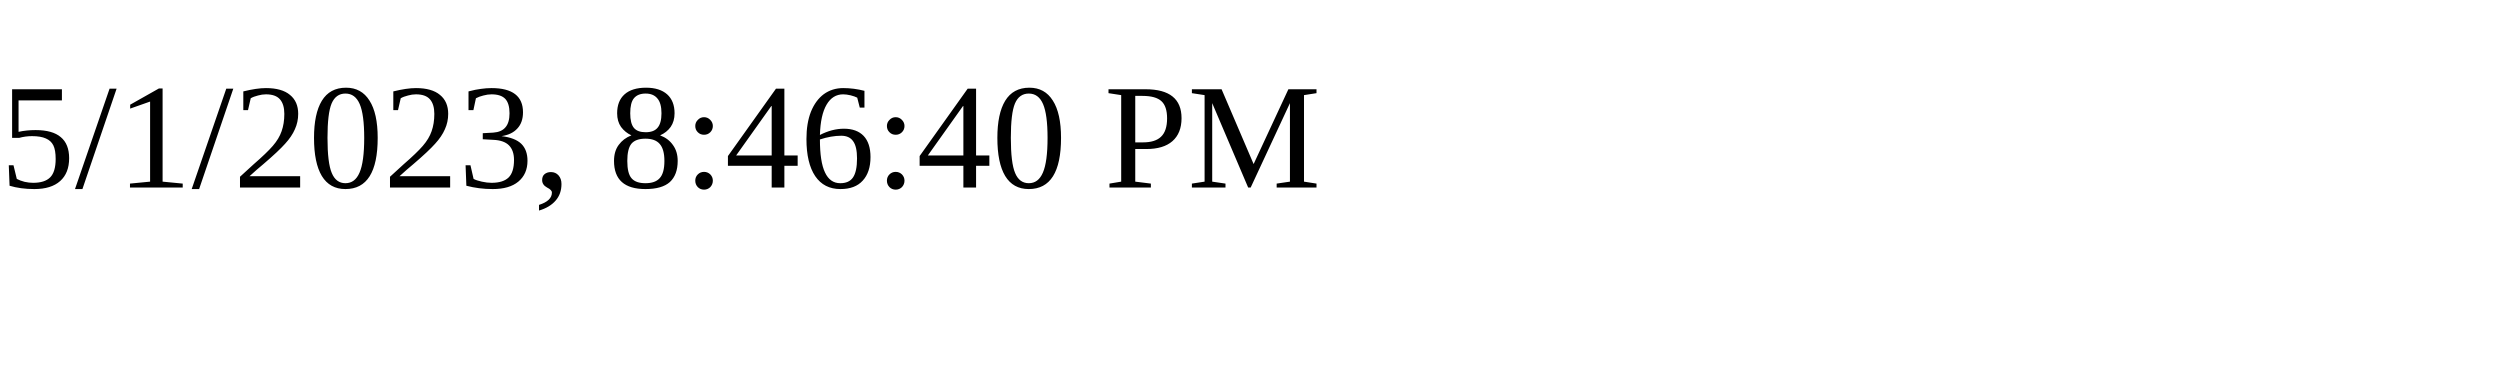
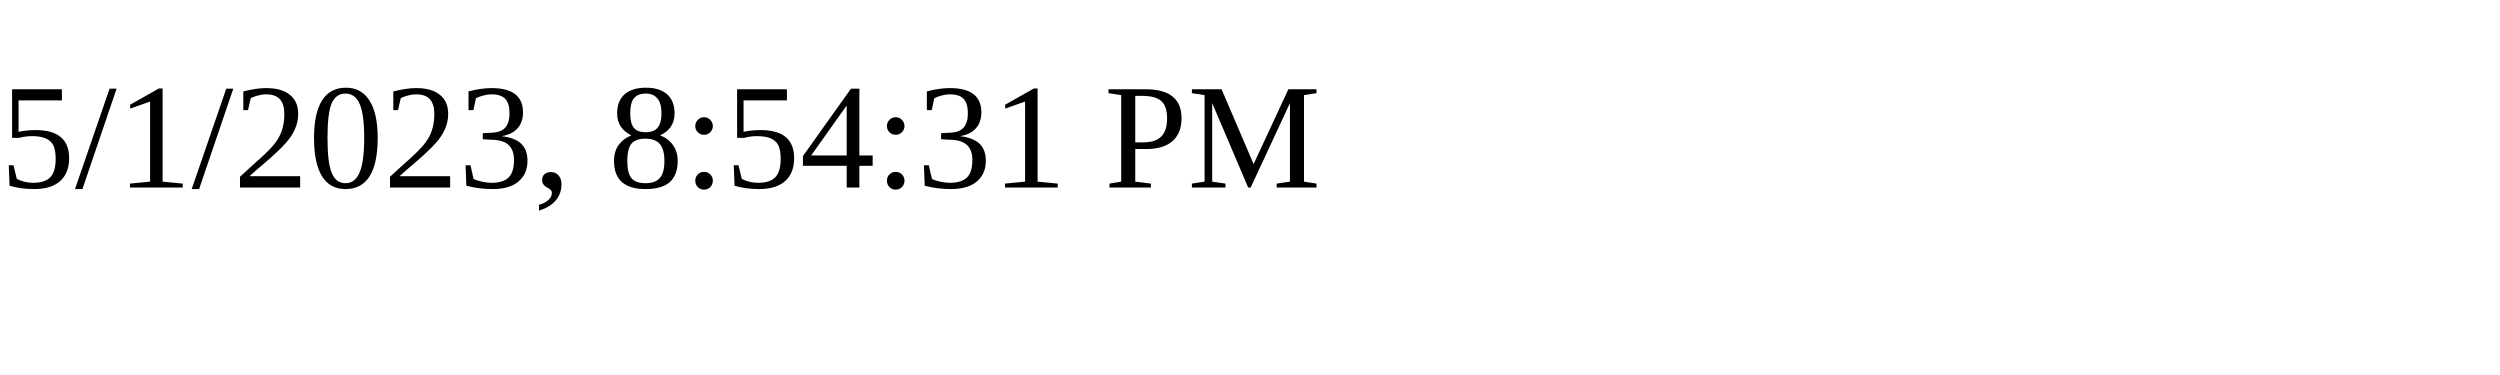
<svg xmlns="http://www.w3.org/2000/svg" height="30" width="200">
-   <text x="0" y="15">5/1/2023, 8:46:40 PM</text>
+   <text x="0" y="15">5/1/2023, 8:54:31 PM</text>
</svg>
